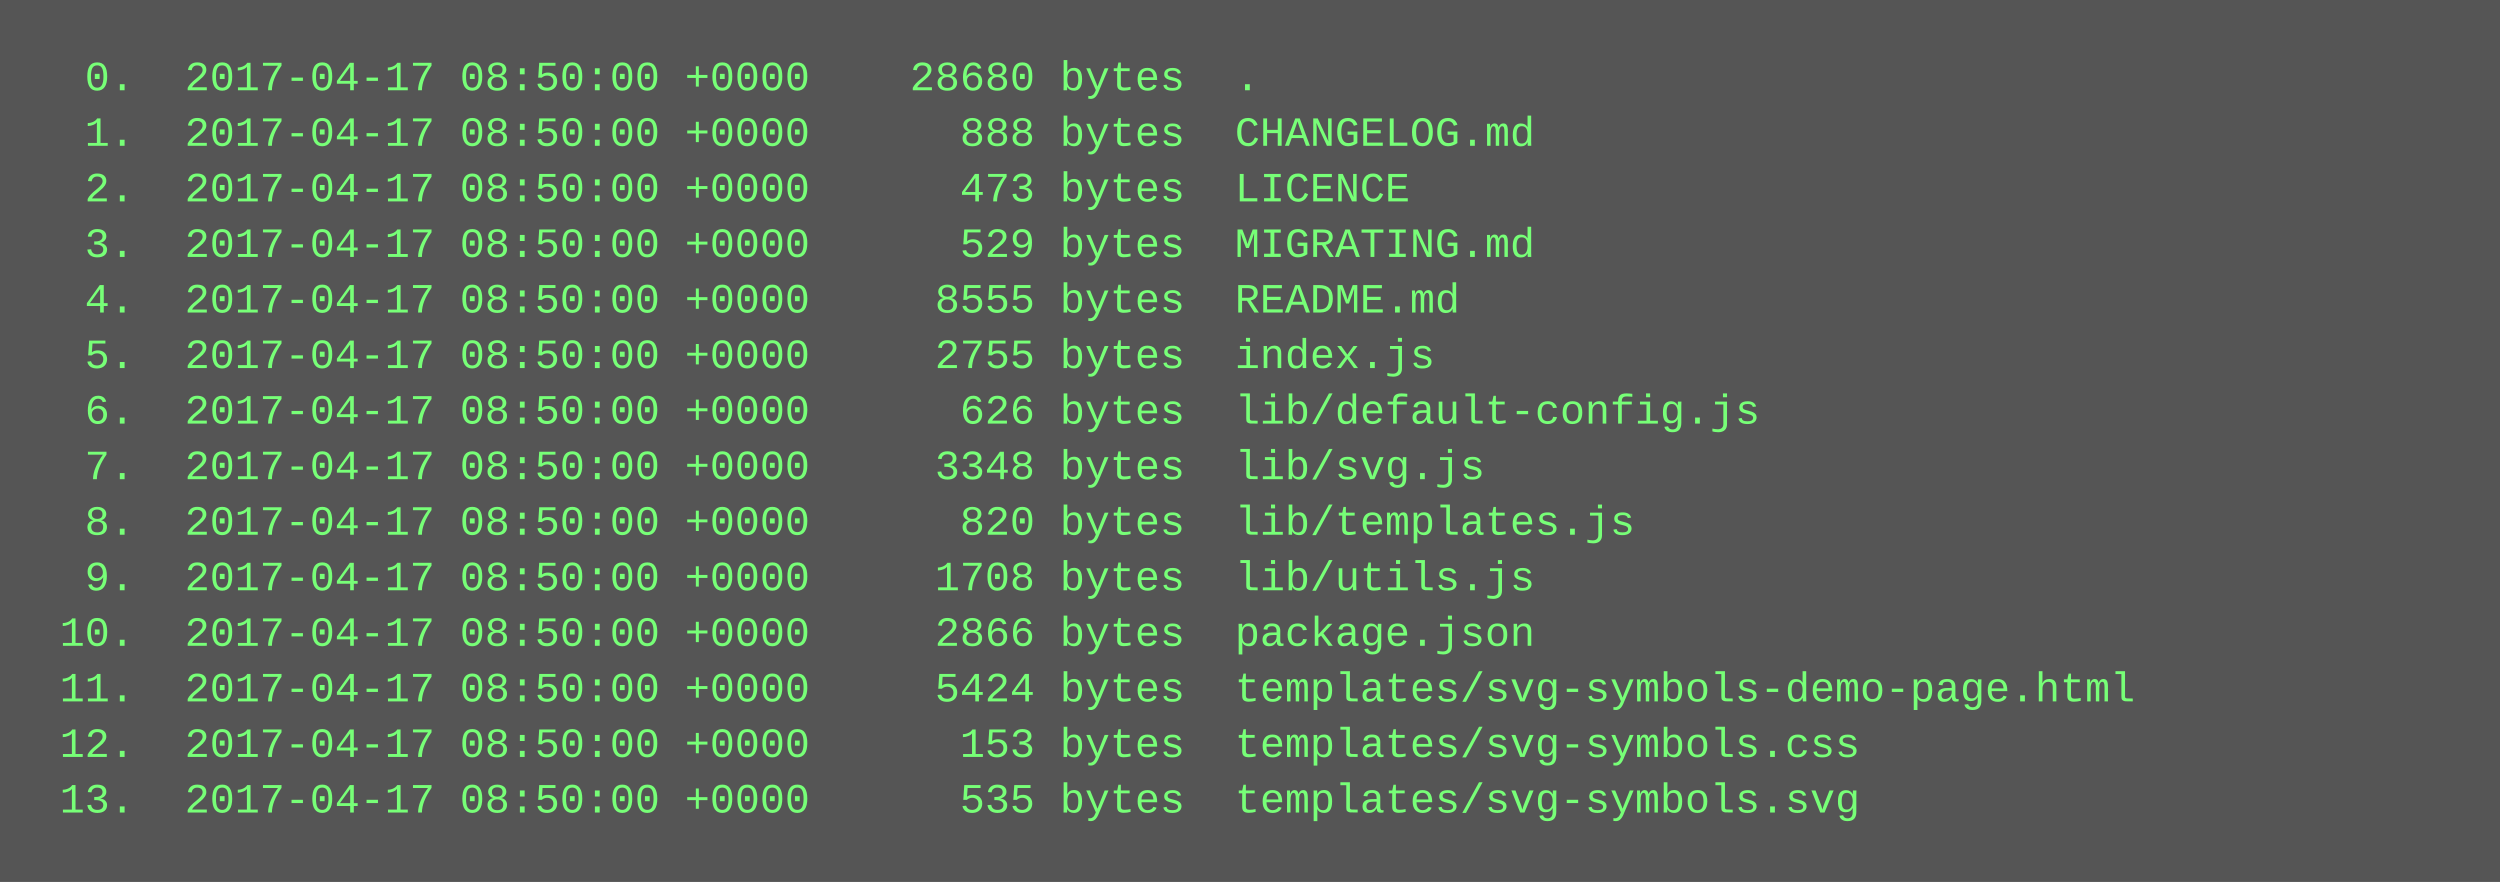
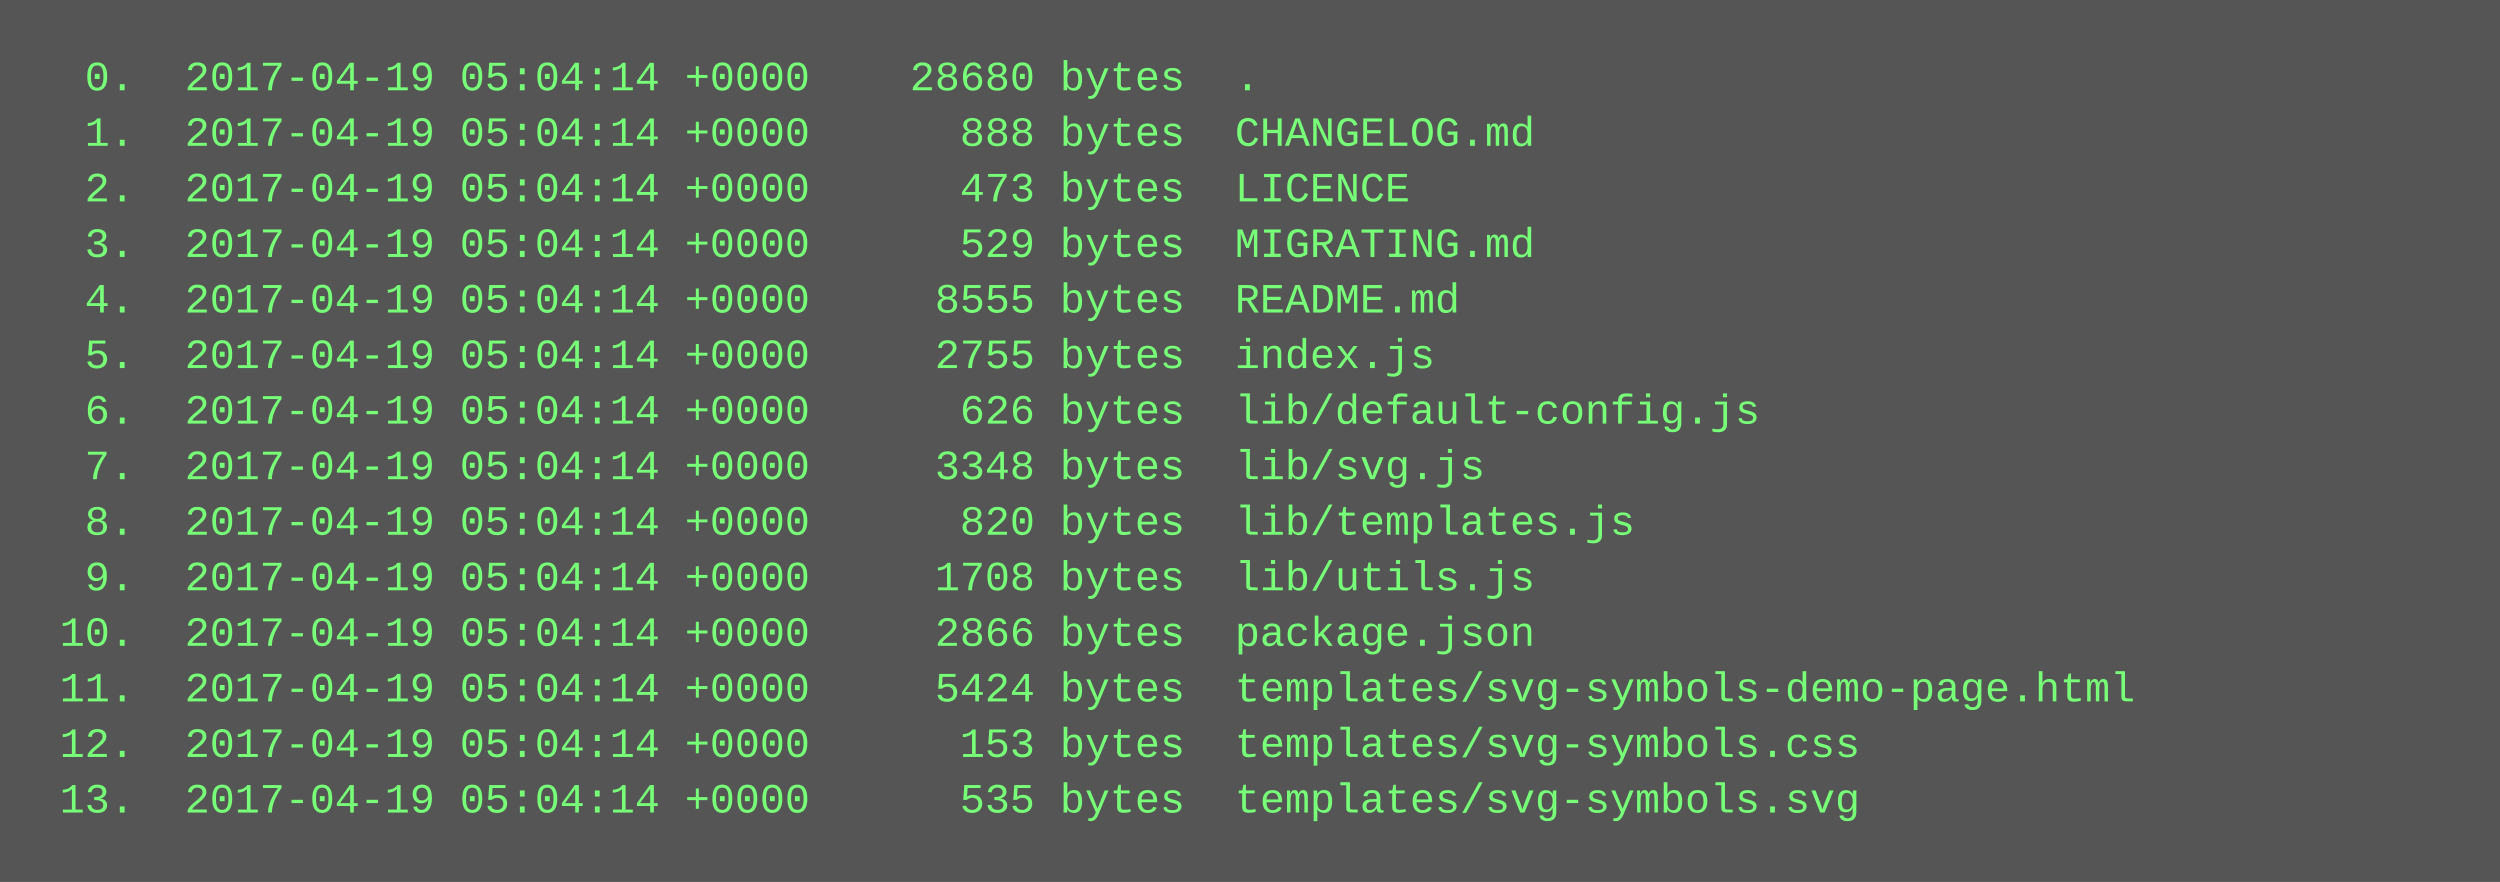
<svg xmlns="http://www.w3.org/2000/svg" height="254" width="720">
  <rect height="254" fill="#555" width="720" />
  <text fill="#7f7" font-family="Courier New" font-size="12" xml:space="preserve">
-     <tspan x="10" y="26">  0.  2017-04-17 08:50:00 +0000    28680 bytes  .</tspan>
-     <tspan x="10" y="42">  1.  2017-04-17 08:50:00 +0000      888 bytes  CHANGELOG.md</tspan>
-     <tspan x="10" y="58">  2.  2017-04-17 08:50:00 +0000      473 bytes  LICENCE</tspan>
-     <tspan x="10" y="74">  3.  2017-04-17 08:50:00 +0000      529 bytes  MIGRATING.md</tspan>
-     <tspan x="10" y="90">  4.  2017-04-17 08:50:00 +0000     8555 bytes  README.md</tspan>
-     <tspan x="10" y="106">  5.  2017-04-17 08:50:00 +0000     2755 bytes  index.js</tspan>
-     <tspan x="10" y="122">  6.  2017-04-17 08:50:00 +0000      626 bytes  lib/default-config.js</tspan>
-     <tspan x="10" y="138">  7.  2017-04-17 08:50:00 +0000     3348 bytes  lib/svg.js</tspan>
-     <tspan x="10" y="154">  8.  2017-04-17 08:50:00 +0000      820 bytes  lib/templates.js</tspan>
-     <tspan x="10" y="170">  9.  2017-04-17 08:50:00 +0000     1708 bytes  lib/utils.js</tspan>
-     <tspan x="10" y="186"> 10.  2017-04-17 08:50:00 +0000     2866 bytes  package.json</tspan>
-     <tspan x="10" y="202"> 11.  2017-04-17 08:50:00 +0000     5424 bytes  templates/svg-symbols-demo-page.html</tspan>
-     <tspan x="10" y="218"> 12.  2017-04-17 08:50:00 +0000      153 bytes  templates/svg-symbols.css</tspan>
-     <tspan x="10" y="234"> 13.  2017-04-17 08:50:00 +0000      535 bytes  templates/svg-symbols.svg</tspan>
+     <tspan x="10" y="26">  0.  2017-04-19 05:04:14 +0000    28680 bytes  .</tspan>
+     <tspan x="10" y="42">  1.  2017-04-19 05:04:14 +0000      888 bytes  CHANGELOG.md</tspan>
+     <tspan x="10" y="58">  2.  2017-04-19 05:04:14 +0000      473 bytes  LICENCE</tspan>
+     <tspan x="10" y="74">  3.  2017-04-19 05:04:14 +0000      529 bytes  MIGRATING.md</tspan>
+     <tspan x="10" y="90">  4.  2017-04-19 05:04:14 +0000     8555 bytes  README.md</tspan>
+     <tspan x="10" y="106">  5.  2017-04-19 05:04:14 +0000     2755 bytes  index.js</tspan>
+     <tspan x="10" y="122">  6.  2017-04-19 05:04:14 +0000      626 bytes  lib/default-config.js</tspan>
+     <tspan x="10" y="138">  7.  2017-04-19 05:04:14 +0000     3348 bytes  lib/svg.js</tspan>
+     <tspan x="10" y="154">  8.  2017-04-19 05:04:14 +0000      820 bytes  lib/templates.js</tspan>
+     <tspan x="10" y="170">  9.  2017-04-19 05:04:14 +0000     1708 bytes  lib/utils.js</tspan>
+     <tspan x="10" y="186"> 10.  2017-04-19 05:04:14 +0000     2866 bytes  package.json</tspan>
+     <tspan x="10" y="202"> 11.  2017-04-19 05:04:14 +0000     5424 bytes  templates/svg-symbols-demo-page.html</tspan>
+     <tspan x="10" y="218"> 12.  2017-04-19 05:04:14 +0000      153 bytes  templates/svg-symbols.css</tspan>
+     <tspan x="10" y="234"> 13.  2017-04-19 05:04:14 +0000      535 bytes  templates/svg-symbols.svg</tspan>
  </text>
</svg>
